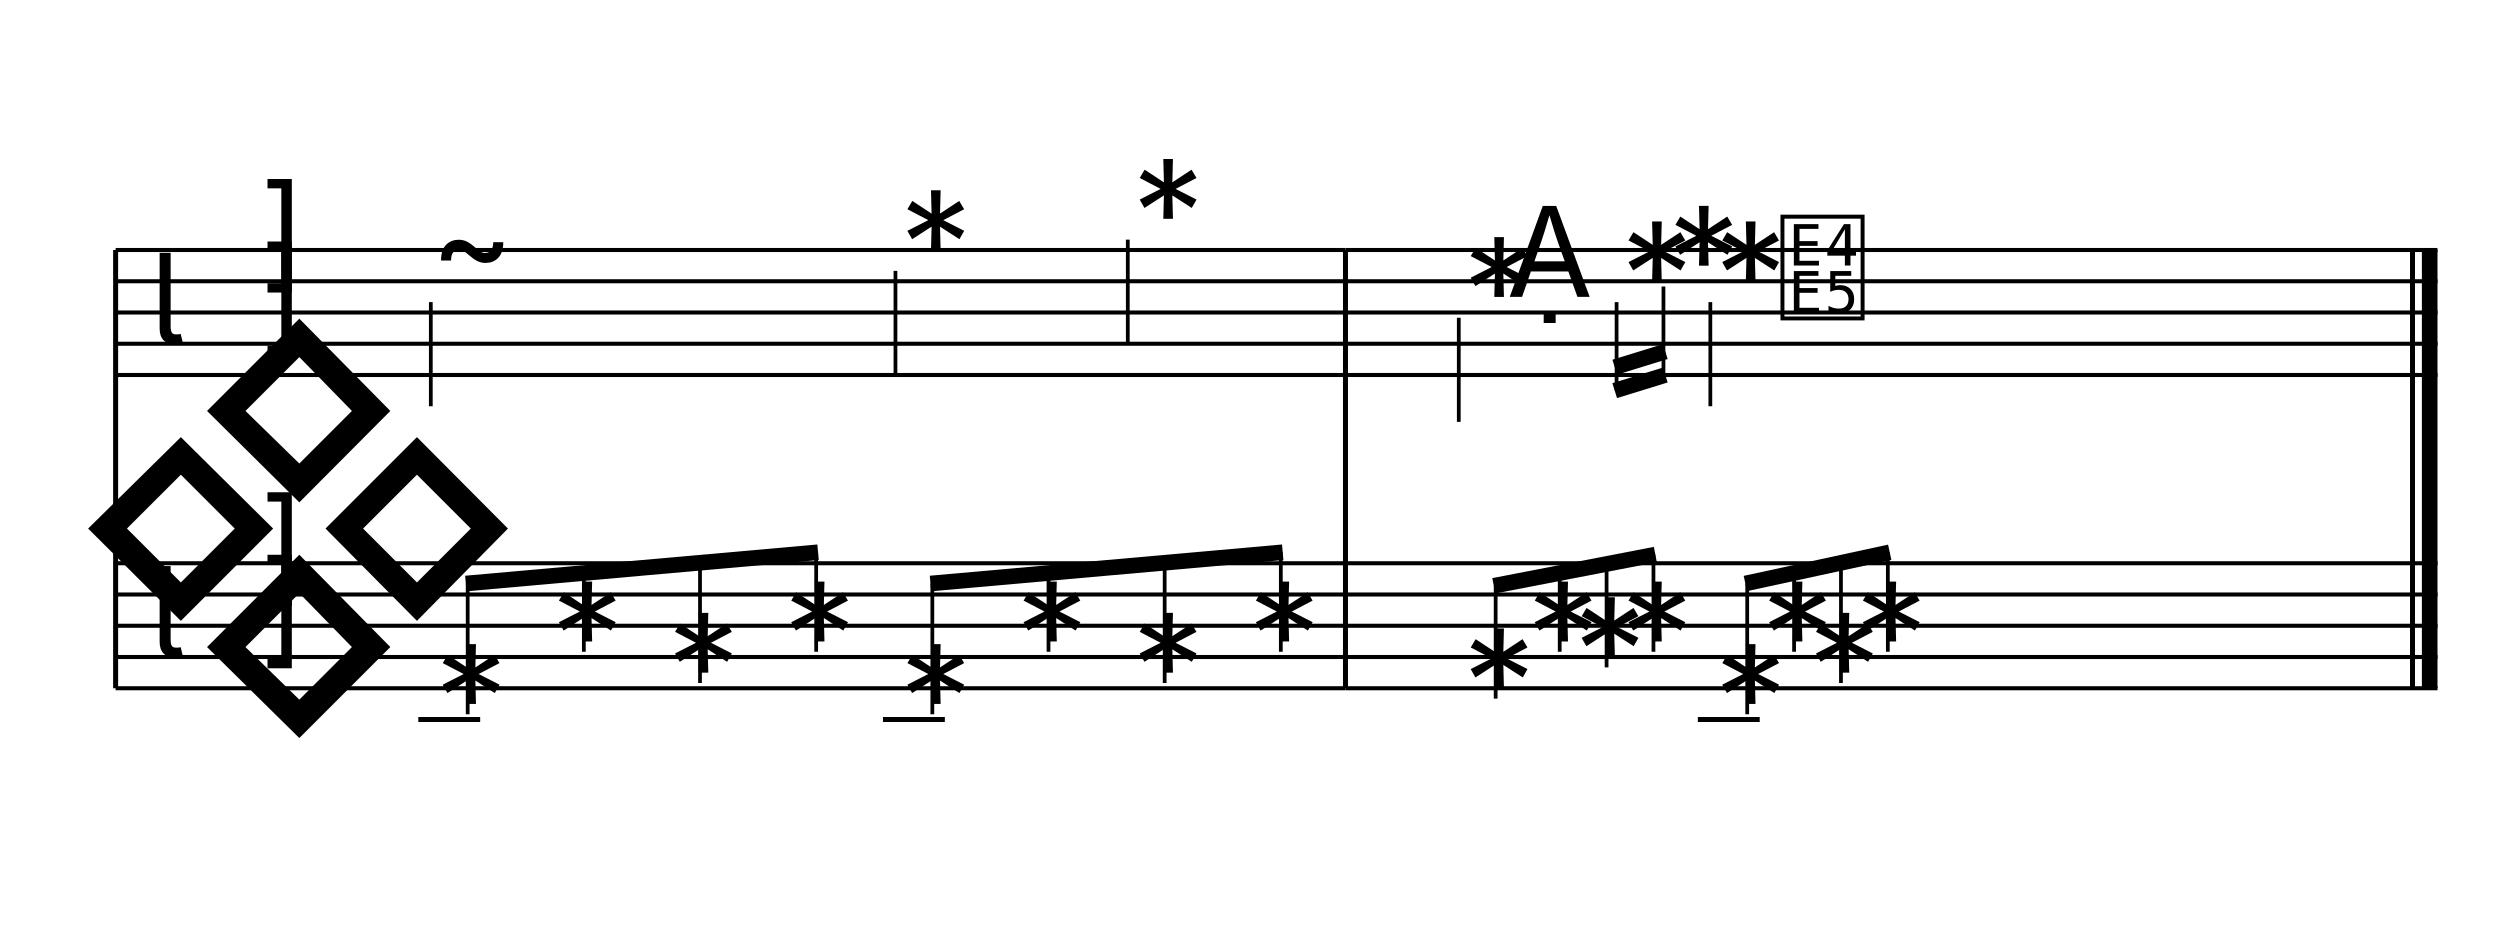
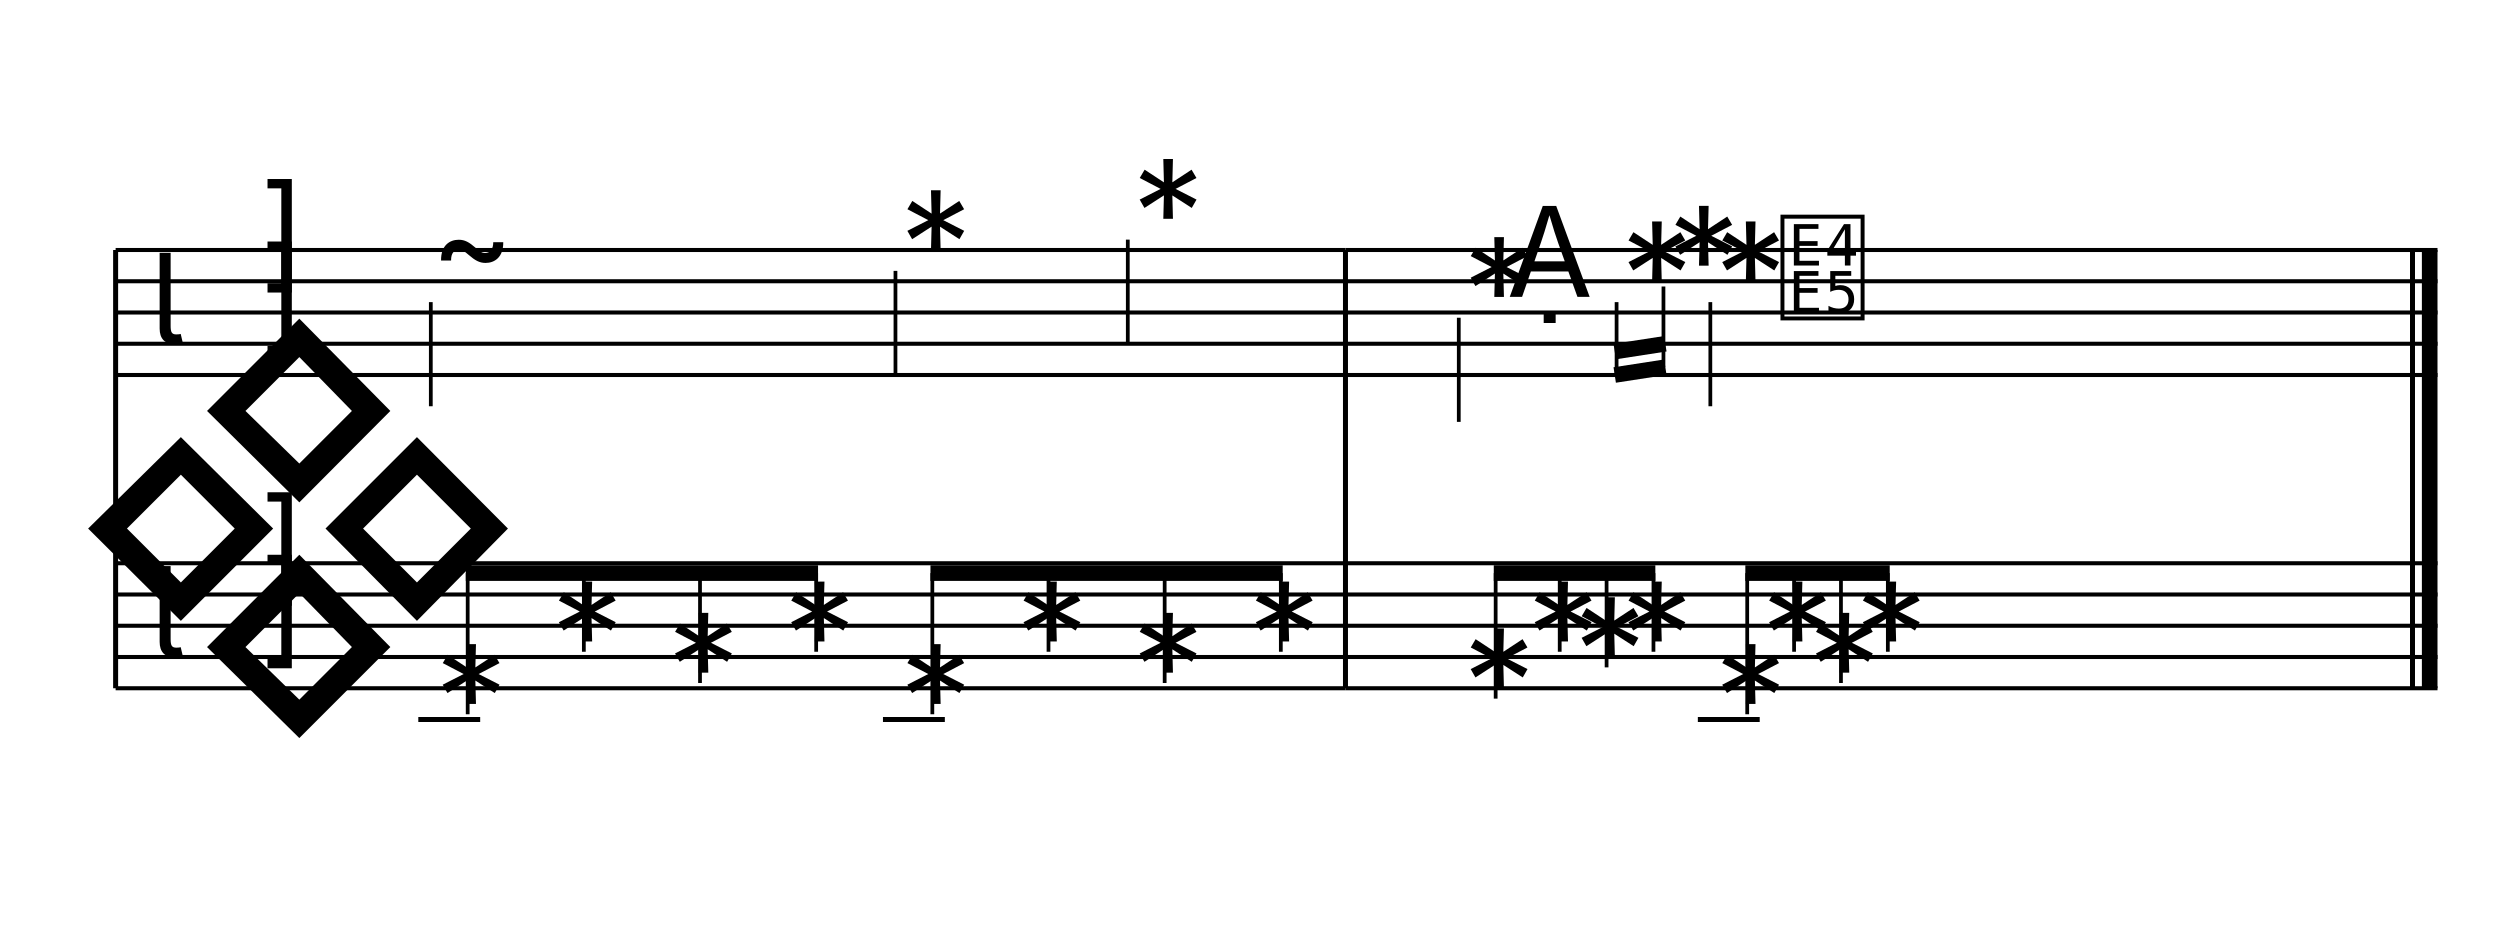
<svg xmlns="http://www.w3.org/2000/svg" width="1280" height="480.384" viewBox="0 0 1280 480.384">
  <line x1="59.2" y1="128" x2="688.882" y2="128" stroke="currentColor" stroke-width="2.08" class="staff-line" />
  <line x1="59.2" y1="144" x2="688.882" y2="144" stroke="currentColor" stroke-width="2.08" class="staff-line" />
  <line x1="59.2" y1="160" x2="688.882" y2="160" stroke="currentColor" stroke-width="2.08" class="staff-line" />
  <line x1="59.2" y1="176" x2="688.882" y2="176" stroke="currentColor" stroke-width="2.08" class="staff-line" />
  <line x1="59.2" y1="192" x2="688.882" y2="192" stroke="currentColor" stroke-width="2.08" class="staff-line" />
  <line x1="59.2" y1="288.384" x2="688.882" y2="288.384" stroke="currentColor" stroke-width="2.08" class="staff-line" />
  <line x1="59.2" y1="304.384" x2="688.882" y2="304.384" stroke="currentColor" stroke-width="2.08" class="staff-line" />
  <line x1="59.2" y1="320.384" x2="688.882" y2="320.384" stroke="currentColor" stroke-width="2.08" class="staff-line" />
  <line x1="59.2" y1="336.384" x2="688.882" y2="336.384" stroke="currentColor" stroke-width="2.08" class="staff-line" />
  <line x1="59.2" y1="352.384" x2="688.882" y2="352.384" stroke="currentColor" stroke-width="2.08" class="staff-line" />
  <line x1="59.2" y1="128" x2="59.2" y2="352.384" stroke="currentColor" stroke-width="2.56" class="barline barline-start" />
  <text x="34.346" y="352.384" font-family="Bravura" font-size="225.056" text-anchor="start" dominant-baseline="alphabetic" fill="currentColor" class="brace"></text>
  <text x="76.8" y="176" font-family="Bravura" font-size="64" text-anchor="start" dominant-baseline="alphabetic" fill="currentColor" class="clef"></text>
  <text x="76.8" y="336.384" font-family="Bravura" font-size="64" text-anchor="start" dominant-baseline="alphabetic" fill="currentColor" class="clef"></text>
  <text x="144.8" y="144" font-family="Bravura" font-size="64" text-anchor="middle" dominant-baseline="alphabetic" fill="currentColor" class="time-sig-num"></text>
  <text x="144.8" y="176" font-family="Bravura" font-size="64" text-anchor="middle" dominant-baseline="alphabetic" fill="currentColor" class="time-sig-den"></text>
  <text x="144.8" y="304.384" font-family="Bravura" font-size="64" text-anchor="middle" dominant-baseline="alphabetic" fill="currentColor" class="time-sig-num"></text>
  <text x="144.8" y="336.384" font-family="Bravura" font-size="64" text-anchor="middle" dominant-baseline="alphabetic" fill="currentColor" class="time-sig-den"></text>
  <text x="220.573" y="152" font-family="Bravura" font-size="64" text-anchor="start" dominant-baseline="alphabetic" fill="currentColor" class="notehead" data-source-id="@m0.v0.e0.n0"></text>
  <line x1="220.573" y1="154.688" x2="220.573" y2="208" stroke="currentColor" stroke-width="1.92" class="stem" />
  <text x="458.477" y="136" font-family="Bravura" font-size="64" text-anchor="start" dominant-baseline="alphabetic" fill="currentColor" class="notehead" data-source-id="@m0.v0.e1.n0"></text>
  <line x1="458.477" y1="138.688" x2="458.477" y2="192" stroke="currentColor" stroke-width="1.92" class="stem" />
  <text x="577.427" y="120" font-family="Bravura" font-size="64" text-anchor="start" dominant-baseline="alphabetic" fill="currentColor" class="notehead" data-source-id="@m0.v0.e2.n0"></text>
  <line x1="577.427" y1="122.688" x2="577.427" y2="176" stroke="currentColor" stroke-width="1.92" class="stem" />
  <line x1="214.173" y1="368.384" x2="245.853" y2="368.384" stroke="currentColor" stroke-width="2.56" class="ledger-line" />
  <text x="220.573" y="368.384" font-family="Bravura" font-size="64" text-anchor="start" dominant-baseline="alphabetic" fill="currentColor" class="notehead" data-source-id="@m0.s2.v0.e0.n0"></text>
  <text x="280.05" y="336.384" font-family="Bravura" font-size="64" text-anchor="start" dominant-baseline="alphabetic" fill="currentColor" class="notehead" data-source-id="@m0.s2.v0.e1.n0"></text>
  <text x="339.525" y="352.384" font-family="Bravura" font-size="64" text-anchor="start" dominant-baseline="alphabetic" fill="currentColor" class="notehead" data-source-id="@m0.s2.v0.e2.n0"></text>
  <text x="399" y="336.384" font-family="Bravura" font-size="64" text-anchor="start" dominant-baseline="alphabetic" fill="currentColor" class="notehead" data-source-id="@m0.s2.v0.e3.n0"></text>
  <line x1="452.077" y1="368.384" x2="483.757" y2="368.384" stroke="currentColor" stroke-width="2.56" class="ledger-line" />
  <text x="458.477" y="368.384" font-family="Bravura" font-size="64" text-anchor="start" dominant-baseline="alphabetic" fill="currentColor" class="notehead" data-source-id="@m0.s2.v0.e4.n0"></text>
  <text x="517.952" y="336.384" font-family="Bravura" font-size="64" text-anchor="start" dominant-baseline="alphabetic" fill="currentColor" class="notehead" data-source-id="@m0.s2.v0.e5.n0"></text>
  <text x="577.427" y="352.384" font-family="Bravura" font-size="64" text-anchor="start" dominant-baseline="alphabetic" fill="currentColor" class="notehead" data-source-id="@m0.s2.v0.e6.n0"></text>
  <text x="636.902" y="336.384" font-family="Bravura" font-size="64" text-anchor="start" dominant-baseline="alphabetic" fill="currentColor" class="notehead" data-source-id="@m0.s2.v0.e7.n0"></text>
  <line x1="688.882" y1="128" x2="688.882" y2="352.384" stroke="currentColor" stroke-width="2.56" class="barline" />
  <line x1="688.882" y1="128" x2="1248" y2="128" stroke="currentColor" stroke-width="2.08" class="staff-line" />
  <line x1="688.882" y1="144" x2="1248" y2="144" stroke="currentColor" stroke-width="2.08" class="staff-line" />
  <line x1="688.882" y1="160" x2="1248" y2="160" stroke="currentColor" stroke-width="2.08" class="staff-line" />
  <line x1="688.882" y1="176" x2="1248" y2="176" stroke="currentColor" stroke-width="2.08" class="staff-line" />
  <line x1="688.882" y1="192" x2="1248" y2="192" stroke="currentColor" stroke-width="2.08" class="staff-line" />
  <line x1="688.882" y1="288.384" x2="1248" y2="288.384" stroke="currentColor" stroke-width="2.08" class="staff-line" />
  <line x1="688.882" y1="304.384" x2="1248" y2="304.384" stroke="currentColor" stroke-width="2.08" class="staff-line" />
  <line x1="688.882" y1="320.384" x2="1248" y2="320.384" stroke="currentColor" stroke-width="2.08" class="staff-line" />
  <line x1="688.882" y1="336.384" x2="1248" y2="336.384" stroke="currentColor" stroke-width="2.08" class="staff-line" />
  <line x1="688.882" y1="352.384" x2="1248" y2="352.384" stroke="currentColor" stroke-width="2.08" class="staff-line" />
  <text x="746.893" y="160" font-family="Bravura" font-size="64" text-anchor="start" dominant-baseline="alphabetic" fill="currentColor" class="notehead" data-source-id="@m1.v0.e0.n0"></text>
  <line x1="746.893" y1="162.688" x2="746.893" y2="216" stroke="currentColor" stroke-width="1.92" class="stem" />
  <text x="771.373" y="152" font-family="Bravura" font-size="64" text-anchor="start" dominant-baseline="alphabetic" fill="currentColor" class="dot"></text>
  <text x="827.693" y="152" font-family="Bravura" font-size="64" text-anchor="start" dominant-baseline="alphabetic" fill="currentColor" class="notehead" data-source-id="@m1.v0.e1.n0"></text>
  <text x="851.693" y="144" font-family="Bravura" font-size="64" text-anchor="start" dominant-baseline="alphabetic" fill="currentColor" class="notehead" data-source-id="@m1.v0.e2.n0"></text>
  <text x="875.693" y="152" font-family="Bravura" font-size="64" text-anchor="start" dominant-baseline="alphabetic" fill="currentColor" class="notehead" data-source-id="@m1.v0.e3.n0"></text>
  <line x1="875.693" y1="154.688" x2="875.693" y2="208" stroke="currentColor" stroke-width="1.92" class="stem" />
  <text x="933.133" y="160" font-family="Bravura" font-size="64" text-anchor="middle" dominant-baseline="alphabetic" fill="currentColor" class="rest" data-source-id="@m1.v0.e4"></text>
  <text x="746.893" y="360.384" font-family="Bravura" font-size="64" text-anchor="start" dominant-baseline="alphabetic" fill="currentColor" class="notehead" data-source-id="@m1.s2.v0.e0.n0"></text>
  <text x="779.693" y="336.384" font-family="Bravura" font-size="64" text-anchor="start" dominant-baseline="alphabetic" fill="currentColor" class="notehead" data-source-id="@m1.s2.v0.e1.n0"></text>
  <text x="803.693" y="344.384" font-family="Bravura" font-size="64" text-anchor="start" dominant-baseline="alphabetic" fill="currentColor" class="notehead" data-source-id="@m1.s2.v0.e2.n0"></text>
  <text x="827.693" y="336.384" font-family="Bravura" font-size="64" text-anchor="start" dominant-baseline="alphabetic" fill="currentColor" class="notehead" data-source-id="@m1.s2.v0.e3.n0"></text>
  <line x1="869.293" y1="368.384" x2="900.973" y2="368.384" stroke="currentColor" stroke-width="2.56" class="ledger-line" />
  <text x="875.693" y="368.384" font-family="Bravura" font-size="64" text-anchor="start" dominant-baseline="alphabetic" fill="currentColor" class="notehead" data-source-id="@m1.s2.v0.e4.n0"></text>
  <text x="899.693" y="336.384" font-family="Bravura" font-size="64" text-anchor="start" dominant-baseline="alphabetic" fill="currentColor" class="notehead" data-source-id="@m1.s2.v0.e5.n0"></text>
  <text x="923.693" y="352.384" font-family="Bravura" font-size="64" text-anchor="start" dominant-baseline="alphabetic" fill="currentColor" class="notehead" data-source-id="@m1.s2.v0.e6.n0"></text>
  <text x="947.693" y="336.384" font-family="Bravura" font-size="64" text-anchor="start" dominant-baseline="alphabetic" fill="currentColor" class="notehead" data-source-id="@m1.s2.v0.e7.n0"></text>
  <line x1="1235.2" y1="128" x2="1235.2" y2="352.384" stroke="currentColor" stroke-width="2.56" class="barline barline-final-thin" />
  <rect x="1240" y="128" width="8" height="224.384" fill="currentColor" class="barline barline-final-thick" />
-   <line x1="239.453" y1="365.696" x2="239.453" y2="298.757" stroke="currentColor" stroke-width="1.92" class="stem" />
+   <line x1="239.453" y1="365.696" x2="239.453" y2="293.424" stroke="currentColor" stroke-width="1.92" class="stem" />
  <line x1="298.93" y1="333.696" x2="298.93" y2="293.424" stroke="currentColor" stroke-width="1.92" class="stem" />
-   <line x1="358.405" y1="349.696" x2="358.405" y2="288.091" stroke="currentColor" stroke-width="1.92" class="stem" />
-   <line x1="417.88" y1="333.696" x2="417.88" y2="282.757" stroke="currentColor" stroke-width="1.92" class="stem" />
-   <line x1="238.493" y1="298.757" x2="418.84" y2="282.757" stroke="currentColor" stroke-width="8" class="beam" />
-   <line x1="477.357" y1="365.696" x2="477.357" y2="298.757" stroke="currentColor" stroke-width="1.92" class="stem" />
+   <line x1="358.405" y1="349.696" x2="358.405" y2="293.424" stroke="currentColor" stroke-width="1.92" class="stem" />
+   <line x1="417.88" y1="333.696" x2="417.88" y2="293.424" stroke="currentColor" stroke-width="1.92" class="stem" />
+   <line x1="238.493" y1="293.424" x2="418.84" y2="293.424" stroke="currentColor" stroke-width="8" class="beam" />
+   <line x1="477.357" y1="365.696" x2="477.357" y2="293.424" stroke="currentColor" stroke-width="1.92" class="stem" />
  <line x1="536.832" y1="333.696" x2="536.832" y2="293.424" stroke="currentColor" stroke-width="1.92" class="stem" />
-   <line x1="596.307" y1="349.696" x2="596.307" y2="288.091" stroke="currentColor" stroke-width="1.92" class="stem" />
-   <line x1="655.782" y1="333.696" x2="655.782" y2="282.757" stroke="currentColor" stroke-width="1.92" class="stem" />
-   <line x1="476.397" y1="298.757" x2="656.742" y2="282.757" stroke="currentColor" stroke-width="8" class="beam" />
-   <line x1="827.693" y1="154.688" x2="827.693" y2="200" stroke="currentColor" stroke-width="1.92" class="stem" />
-   <line x1="851.693" y1="146.688" x2="851.693" y2="192" stroke="currentColor" stroke-width="1.92" class="stem" />
-   <line x1="826.733" y1="200" x2="852.653" y2="192" stroke="currentColor" stroke-width="8" class="beam" />
-   <line x1="826.733" y1="188" x2="852.653" y2="180" stroke="currentColor" stroke-width="8" class="beam" />
-   <line x1="765.773" y1="357.696" x2="765.773" y2="299.918" stroke="currentColor" stroke-width="1.92" class="stem" />
+   <line x1="596.307" y1="349.696" x2="596.307" y2="293.424" stroke="currentColor" stroke-width="1.92" class="stem" />
+   <line x1="655.782" y1="333.696" x2="655.782" y2="293.424" stroke="currentColor" stroke-width="1.92" class="stem" />
+   <line x1="476.397" y1="293.424" x2="656.742" y2="293.424" stroke="currentColor" stroke-width="8" class="beam" />
+   <line x1="827.693" y1="154.688" x2="827.693" y2="192" stroke="currentColor" stroke-width="1.92" class="stem" />
+   <line x1="851.693" y1="146.688" x2="851.693" y2="188" stroke="currentColor" stroke-width="1.92" class="stem" />
+   <line x1="826.733" y1="192" x2="852.653" y2="188" stroke="currentColor" stroke-width="8" class="beam" />
+   <line x1="826.733" y1="180" x2="852.653" y2="176" stroke="currentColor" stroke-width="8" class="beam" />
+   <line x1="765.773" y1="357.696" x2="765.773" y2="293.424" stroke="currentColor" stroke-width="1.92" class="stem" />
  <line x1="798.573" y1="333.696" x2="798.573" y2="293.424" stroke="currentColor" stroke-width="1.92" class="stem" />
-   <line x1="822.573" y1="341.696" x2="822.573" y2="288.672" stroke="currentColor" stroke-width="1.92" class="stem" />
-   <line x1="846.573" y1="333.696" x2="846.573" y2="283.918" stroke="currentColor" stroke-width="1.92" class="stem" />
-   <line x1="764.813" y1="299.918" x2="847.533" y2="283.918" stroke="currentColor" stroke-width="8" class="beam" />
-   <line x1="894.573" y1="365.696" x2="894.573" y2="298.757" stroke="currentColor" stroke-width="1.92" class="stem" />
+   <line x1="822.573" y1="341.696" x2="822.573" y2="293.424" stroke="currentColor" stroke-width="1.92" class="stem" />
+   <line x1="846.573" y1="333.696" x2="846.573" y2="293.424" stroke="currentColor" stroke-width="1.92" class="stem" />
+   <line x1="764.813" y1="293.424" x2="847.533" y2="293.424" stroke="currentColor" stroke-width="8" class="beam" />
+   <line x1="894.573" y1="365.696" x2="894.573" y2="293.424" stroke="currentColor" stroke-width="1.92" class="stem" />
  <line x1="918.573" y1="333.696" x2="918.573" y2="293.424" stroke="currentColor" stroke-width="1.92" class="stem" />
-   <line x1="942.573" y1="349.696" x2="942.573" y2="288.091" stroke="currentColor" stroke-width="1.92" class="stem" />
-   <line x1="966.573" y1="333.696" x2="966.573" y2="282.757" stroke="currentColor" stroke-width="1.92" class="stem" />
-   <line x1="893.613" y1="298.757" x2="967.533" y2="282.757" stroke="currentColor" stroke-width="8" class="beam" />
+   <line x1="942.573" y1="349.696" x2="942.573" y2="293.424" stroke="currentColor" stroke-width="1.92" class="stem" />
+   <line x1="966.573" y1="333.696" x2="966.573" y2="293.424" stroke="currentColor" stroke-width="1.92" class="stem" />
+   <line x1="893.613" y1="293.424" x2="967.533" y2="293.424" stroke="currentColor" stroke-width="8" class="beam" />
</svg>
